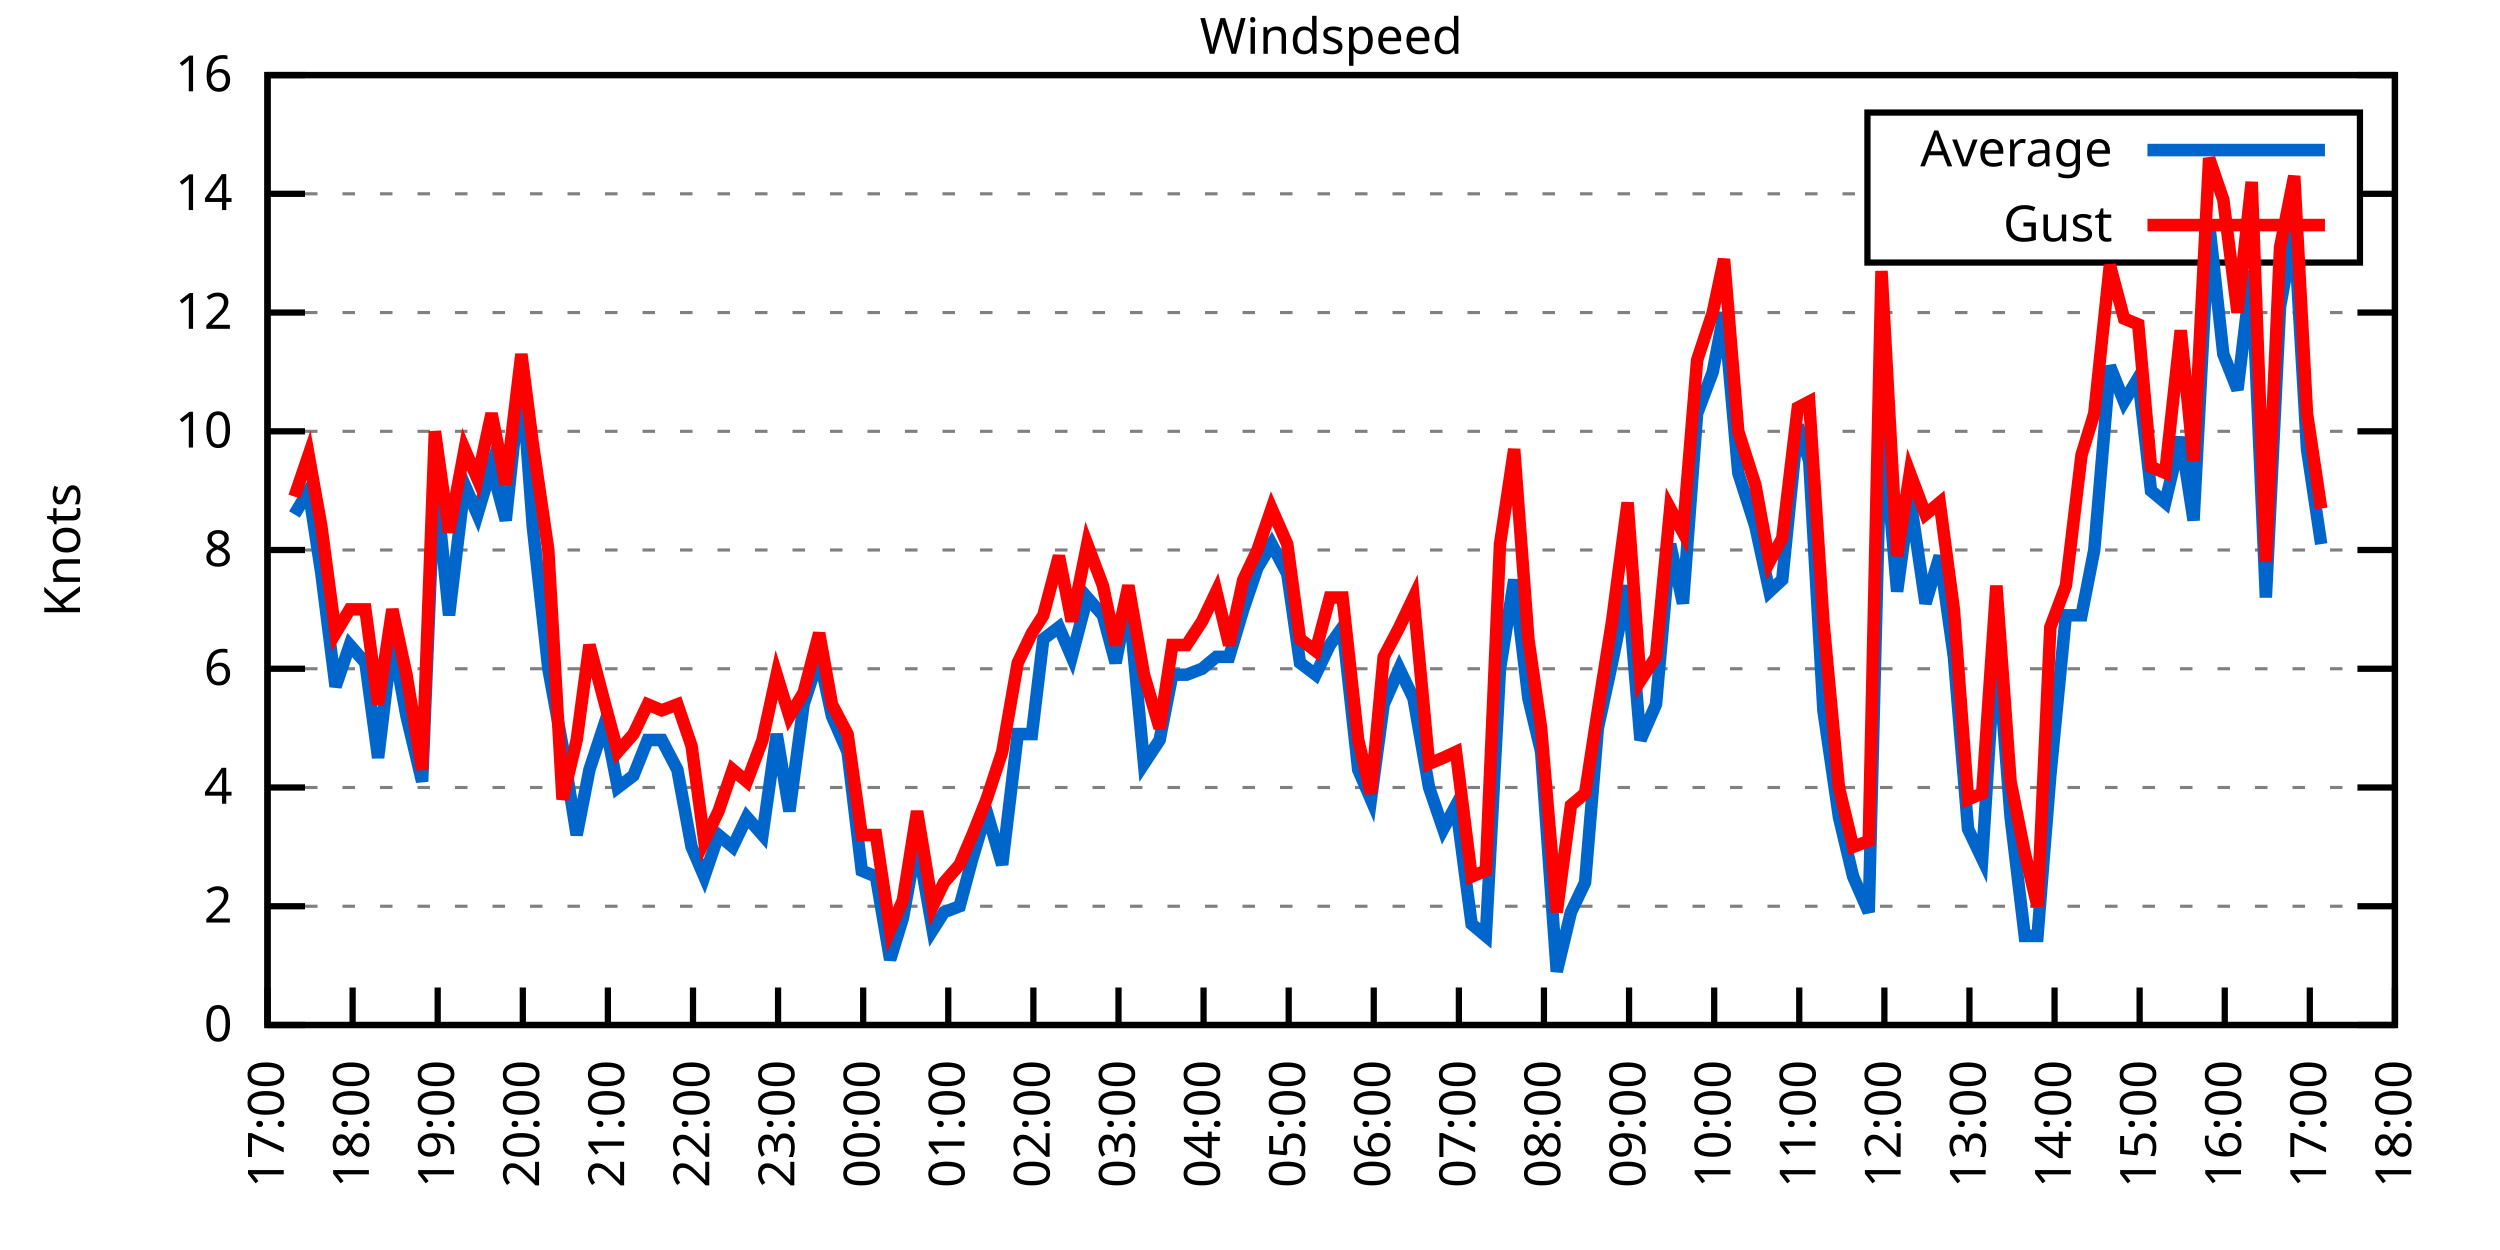
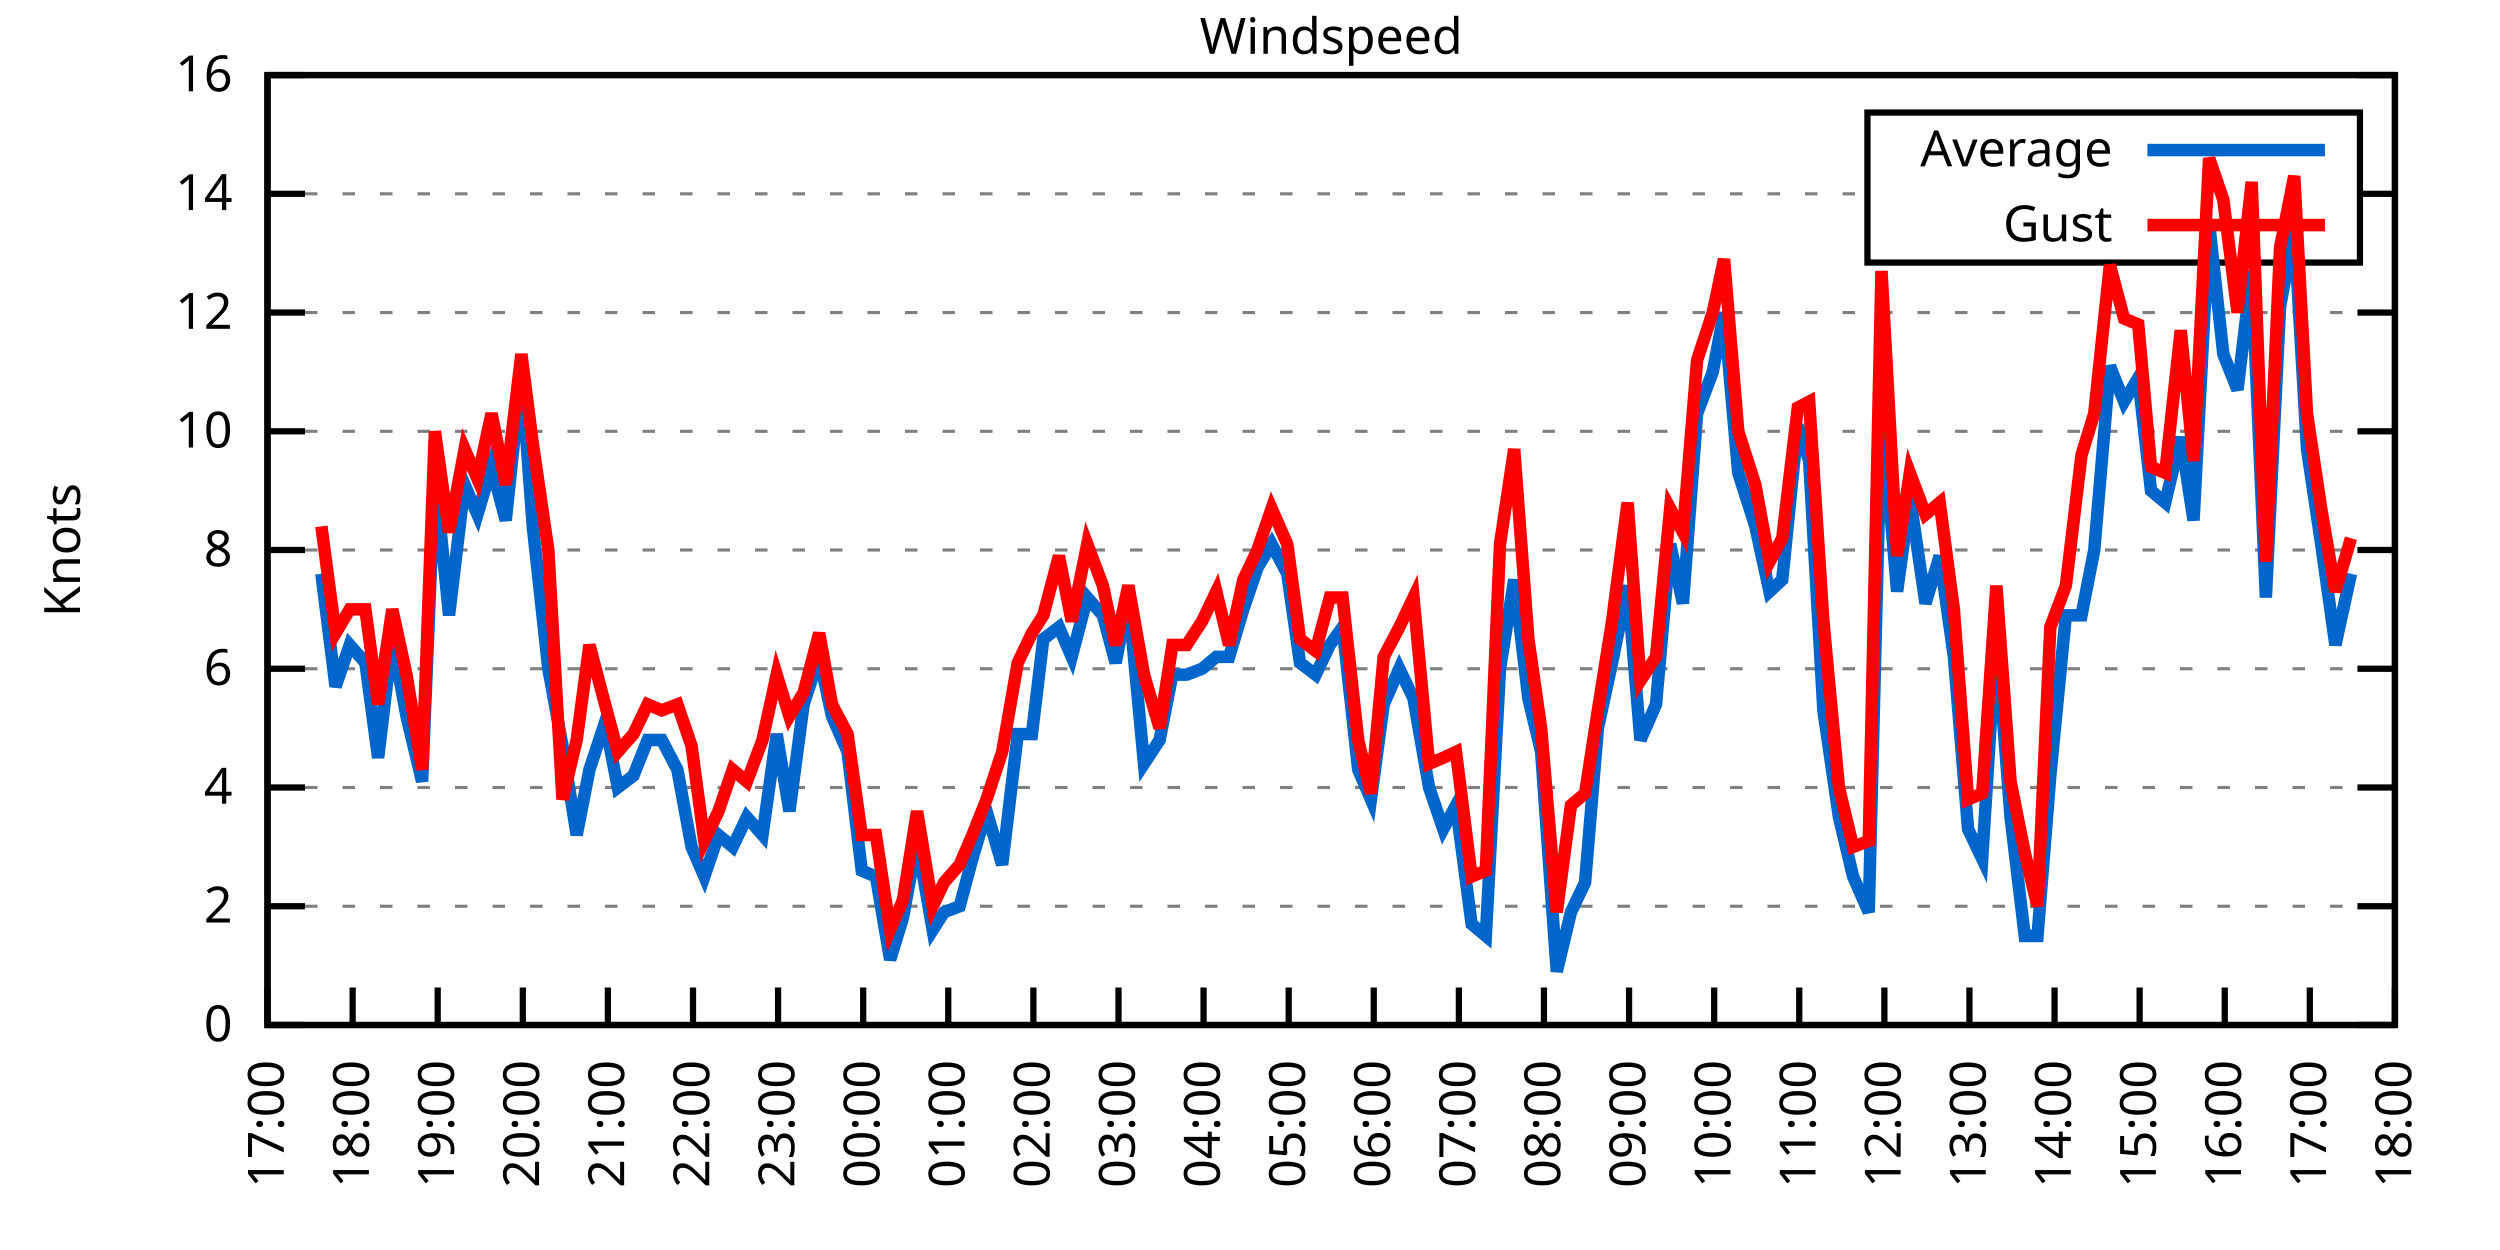
<svg xmlns="http://www.w3.org/2000/svg" xmlns:xlink="http://www.w3.org/1999/xlink" width="400" height="200" viewBox="0 0 400 200">
  <g id="gnuplot_canvas">
    <rect x="0" y="0" width="400" height="200" fill="none" />
    <defs>
      <circle id="gpDot" r="0.5" stroke-width="0.5" stroke="currentColor" />
      <path id="gpPt0" stroke-width="0.333" stroke="currentColor" d="M-1,0 h2 M0,-1 v2" />
      <path id="gpPt1" stroke-width="0.333" stroke="currentColor" d="M-1,-1 L1,1 M1,-1 L-1,1" />
      <path id="gpPt2" stroke-width="0.333" stroke="currentColor" d="M-1,0 L1,0 M0,-1 L0,1 M-1,-1 L1,1 M-1,1 L1,-1" />
      <rect id="gpPt3" stroke-width="0.333" stroke="currentColor" x="-1" y="-1" width="2" height="2" />
      <rect id="gpPt4" stroke-width="0.333" stroke="currentColor" fill="currentColor" x="-1" y="-1" width="2" height="2" />
      <circle id="gpPt5" stroke-width="0.333" stroke="currentColor" cx="0" cy="0" r="1" />
      <use xlink:href="#gpPt5" id="gpPt6" fill="currentColor" stroke="none" />
      <path id="gpPt7" stroke-width="0.333" stroke="currentColor" d="M0,-1.33 L-1.33,0.67 L1.33,0.67 z" />
      <use xlink:href="#gpPt7" id="gpPt8" fill="currentColor" stroke="none" />
      <use xlink:href="#gpPt7" id="gpPt9" stroke="currentColor" transform="rotate(180)" />
      <use xlink:href="#gpPt9" id="gpPt10" fill="currentColor" stroke="none" />
      <use xlink:href="#gpPt3" id="gpPt11" stroke="currentColor" transform="rotate(45)" />
      <use xlink:href="#gpPt11" id="gpPt12" fill="currentColor" stroke="none" />
      <path id="gpPt13" stroke-width="0.333" stroke="currentColor" d="M0,1.330 L1.265,0.411 L0.782,-1.067 L-0.782,-1.076 L-1.265,0.411 z" />
      <use xlink:href="#gpPt13" id="gpPt14" fill="currentColor" stroke="none" />
      <filter id="textbox" filterUnits="objectBoundingBox" x="0" y="0" height="1" width="1">
        <feFlood flood-color="white" flood-opacity="1" result="bgnd" />
        <feComposite in="SourceGraphic" in2="bgnd" operator="atop" />
      </filter>
      <filter id="greybox" filterUnits="objectBoundingBox" x="0" y="0" height="1" width="1">
        <feFlood flood-color="lightgrey" flood-opacity="1" result="grey" />
        <feComposite in="SourceGraphic" in2="grey" operator="atop" />
      </filter>
    </defs>
    <g fill="none" color="white" stroke="currentColor" stroke-width="1.00" stroke-linecap="butt" stroke-linejoin="miter">
</g>
    <g fill="none" color="black" stroke="currentColor" stroke-width="1.00" stroke-linecap="butt" stroke-linejoin="miter">
      <g stroke="none" shape-rendering="crispEdges">
        <polygon fill="rgb(255, 255, 255)" points="42.80,164.00 383.18,164.00 383.18,12.02 42.80,12.02 " />
      </g>
    </g>
    <g fill="none" color="black" stroke="currentColor" stroke-width="1.00" stroke-linecap="butt" stroke-linejoin="miter">
</g>
    <g fill="none" color="black" stroke="black" stroke-width="0.50" stroke-linecap="butt" stroke-linejoin="miter">
</g>
    <g fill="none" color="gray" stroke="currentColor" stroke-width="0.50" stroke-linecap="butt" stroke-linejoin="miter">
      <path stroke="gray" stroke-dasharray="2,4" class="gridline" d="M42.80,164.00 L383.19,164.00  " />
    </g>
    <g fill="none" color="gray" stroke="gray" stroke-width="1.00" stroke-linecap="butt" stroke-linejoin="miter">
</g>
    <g fill="none" color="black" stroke="currentColor" stroke-width="1.00" stroke-linecap="butt" stroke-linejoin="miter">
      <path stroke="black" d="M42.80,164.00 L48.80,164.00 M383.19,164.00 L377.19,164.00  " />
      <g transform="translate(37.20,166.60)" stroke="none" fill="black" font-family="Sans" font-size="8.00" text-anchor="end">
        <text>
          <tspan font-family="Sans"> 0</tspan>
        </text>
      </g>
    </g>
    <g fill="none" color="black" stroke="currentColor" stroke-width="1.00" stroke-linecap="butt" stroke-linejoin="miter">
</g>
    <g fill="none" color="black" stroke="black" stroke-width="0.50" stroke-linecap="butt" stroke-linejoin="miter">
</g>
    <g fill="none" color="gray" stroke="currentColor" stroke-width="0.50" stroke-linecap="butt" stroke-linejoin="miter">
      <path stroke="gray" stroke-dasharray="2,4" class="gridline" d="M42.80,145.00 L383.19,145.00  " />
    </g>
    <g fill="none" color="gray" stroke="gray" stroke-width="1.00" stroke-linecap="butt" stroke-linejoin="miter">
</g>
    <g fill="none" color="black" stroke="currentColor" stroke-width="1.00" stroke-linecap="butt" stroke-linejoin="miter">
      <path stroke="black" d="M42.80,145.00 L48.80,145.00 M383.19,145.00 L377.19,145.00  " />
      <g transform="translate(37.20,147.60)" stroke="none" fill="black" font-family="Sans" font-size="8.00" text-anchor="end">
        <text>
          <tspan font-family="Sans"> 2</tspan>
        </text>
      </g>
    </g>
    <g fill="none" color="black" stroke="currentColor" stroke-width="1.00" stroke-linecap="butt" stroke-linejoin="miter">
</g>
    <g fill="none" color="black" stroke="black" stroke-width="0.50" stroke-linecap="butt" stroke-linejoin="miter">
</g>
    <g fill="none" color="gray" stroke="currentColor" stroke-width="0.50" stroke-linecap="butt" stroke-linejoin="miter">
      <path stroke="gray" stroke-dasharray="2,4" class="gridline" d="M42.80,126.00 L383.19,126.00  " />
    </g>
    <g fill="none" color="gray" stroke="gray" stroke-width="1.00" stroke-linecap="butt" stroke-linejoin="miter">
</g>
    <g fill="none" color="black" stroke="currentColor" stroke-width="1.00" stroke-linecap="butt" stroke-linejoin="miter">
      <path stroke="black" d="M42.80,126.00 L48.80,126.00 M383.19,126.00 L377.19,126.00  " />
      <g transform="translate(37.20,128.60)" stroke="none" fill="black" font-family="Sans" font-size="8.00" text-anchor="end">
        <text>
          <tspan font-family="Sans"> 4</tspan>
        </text>
      </g>
    </g>
    <g fill="none" color="black" stroke="currentColor" stroke-width="1.00" stroke-linecap="butt" stroke-linejoin="miter">
</g>
    <g fill="none" color="black" stroke="black" stroke-width="0.50" stroke-linecap="butt" stroke-linejoin="miter">
</g>
    <g fill="none" color="gray" stroke="currentColor" stroke-width="0.50" stroke-linecap="butt" stroke-linejoin="miter">
      <path stroke="gray" stroke-dasharray="2,4" class="gridline" d="M42.80,107.00 L383.19,107.00  " />
    </g>
    <g fill="none" color="gray" stroke="gray" stroke-width="1.00" stroke-linecap="butt" stroke-linejoin="miter">
</g>
    <g fill="none" color="black" stroke="currentColor" stroke-width="1.00" stroke-linecap="butt" stroke-linejoin="miter">
      <path stroke="black" d="M42.80,107.00 L48.80,107.00 M383.19,107.00 L377.19,107.00  " />
      <g transform="translate(37.20,109.60)" stroke="none" fill="black" font-family="Sans" font-size="8.00" text-anchor="end">
        <text>
          <tspan font-family="Sans"> 6</tspan>
        </text>
      </g>
    </g>
    <g fill="none" color="black" stroke="currentColor" stroke-width="1.00" stroke-linecap="butt" stroke-linejoin="miter">
</g>
    <g fill="none" color="black" stroke="black" stroke-width="0.50" stroke-linecap="butt" stroke-linejoin="miter">
</g>
    <g fill="none" color="gray" stroke="currentColor" stroke-width="0.50" stroke-linecap="butt" stroke-linejoin="miter">
      <path stroke="gray" stroke-dasharray="2,4" class="gridline" d="M42.80,88.00 L383.19,88.00  " />
    </g>
    <g fill="none" color="gray" stroke="gray" stroke-width="1.00" stroke-linecap="butt" stroke-linejoin="miter">
</g>
    <g fill="none" color="black" stroke="currentColor" stroke-width="1.00" stroke-linecap="butt" stroke-linejoin="miter">
      <path stroke="black" d="M42.80,88.00 L48.80,88.00 M383.19,88.00 L377.19,88.00  " />
      <g transform="translate(37.20,90.60)" stroke="none" fill="black" font-family="Sans" font-size="8.00" text-anchor="end">
        <text>
          <tspan font-family="Sans"> 8</tspan>
        </text>
      </g>
    </g>
    <g fill="none" color="black" stroke="currentColor" stroke-width="1.00" stroke-linecap="butt" stroke-linejoin="miter">
</g>
    <g fill="none" color="black" stroke="black" stroke-width="0.50" stroke-linecap="butt" stroke-linejoin="miter">
</g>
    <g fill="none" color="gray" stroke="currentColor" stroke-width="0.50" stroke-linecap="butt" stroke-linejoin="miter">
      <path stroke="gray" stroke-dasharray="2,4" class="gridline" d="M42.80,69.01 L383.19,69.01  " />
    </g>
    <g fill="none" color="gray" stroke="gray" stroke-width="1.00" stroke-linecap="butt" stroke-linejoin="miter">
</g>
    <g fill="none" color="black" stroke="currentColor" stroke-width="1.00" stroke-linecap="butt" stroke-linejoin="miter">
      <path stroke="black" d="M42.80,69.01 L48.80,69.01 M383.19,69.01 L377.19,69.01  " />
      <g transform="translate(37.20,71.61)" stroke="none" fill="black" font-family="Sans" font-size="8.00" text-anchor="end">
        <text>
          <tspan font-family="Sans"> 10</tspan>
        </text>
      </g>
    </g>
    <g fill="none" color="black" stroke="currentColor" stroke-width="1.00" stroke-linecap="butt" stroke-linejoin="miter">
</g>
    <g fill="none" color="black" stroke="black" stroke-width="0.50" stroke-linecap="butt" stroke-linejoin="miter">
</g>
    <g fill="none" color="gray" stroke="currentColor" stroke-width="0.50" stroke-linecap="butt" stroke-linejoin="miter">
      <path stroke="gray" stroke-dasharray="2,4" class="gridline" d="M42.80,50.01 L383.19,50.01  " />
    </g>
    <g fill="none" color="gray" stroke="gray" stroke-width="1.00" stroke-linecap="butt" stroke-linejoin="miter">
</g>
    <g fill="none" color="black" stroke="currentColor" stroke-width="1.00" stroke-linecap="butt" stroke-linejoin="miter">
      <path stroke="black" d="M42.80,50.01 L48.80,50.01 M383.19,50.01 L377.19,50.01  " />
      <g transform="translate(37.20,52.61)" stroke="none" fill="black" font-family="Sans" font-size="8.00" text-anchor="end">
        <text>
          <tspan font-family="Sans"> 12</tspan>
        </text>
      </g>
    </g>
    <g fill="none" color="black" stroke="currentColor" stroke-width="1.00" stroke-linecap="butt" stroke-linejoin="miter">
</g>
    <g fill="none" color="black" stroke="black" stroke-width="0.50" stroke-linecap="butt" stroke-linejoin="miter">
</g>
    <g fill="none" color="gray" stroke="currentColor" stroke-width="0.50" stroke-linecap="butt" stroke-linejoin="miter">
      <path stroke="gray" stroke-dasharray="2,4" class="gridline" d="M42.80,31.01 L298.79,31.01 M377.59,31.01 L383.19,31.01  " />
    </g>
    <g fill="none" color="gray" stroke="gray" stroke-width="1.00" stroke-linecap="butt" stroke-linejoin="miter">
</g>
    <g fill="none" color="black" stroke="currentColor" stroke-width="1.00" stroke-linecap="butt" stroke-linejoin="miter">
      <path stroke="black" d="M42.80,31.01 L48.80,31.01 M383.19,31.01 L377.19,31.01  " />
      <g transform="translate(37.20,33.61)" stroke="none" fill="black" font-family="Sans" font-size="8.00" text-anchor="end">
        <text>
          <tspan font-family="Sans"> 14</tspan>
        </text>
      </g>
    </g>
    <g fill="none" color="black" stroke="currentColor" stroke-width="1.00" stroke-linecap="butt" stroke-linejoin="miter">
</g>
    <g fill="none" color="black" stroke="black" stroke-width="0.50" stroke-linecap="butt" stroke-linejoin="miter">
</g>
    <g fill="none" color="gray" stroke="currentColor" stroke-width="0.50" stroke-linecap="butt" stroke-linejoin="miter">
      <path stroke="gray" stroke-dasharray="2,4" class="gridline" d="M42.80,12.01 L383.19,12.01  " />
    </g>
    <g fill="none" color="gray" stroke="gray" stroke-width="1.00" stroke-linecap="butt" stroke-linejoin="miter">
</g>
    <g fill="none" color="black" stroke="currentColor" stroke-width="1.00" stroke-linecap="butt" stroke-linejoin="miter">
      <path stroke="black" d="M42.80,12.01 L48.80,12.01 M383.19,12.01 L377.19,12.01  " />
      <g transform="translate(37.20,14.61)" stroke="none" fill="black" font-family="Sans" font-size="8.00" text-anchor="end">
        <text>
          <tspan font-family="Sans"> 16</tspan>
        </text>
      </g>
    </g>
    <g fill="none" color="black" stroke="currentColor" stroke-width="1.00" stroke-linecap="butt" stroke-linejoin="miter">
      <path stroke="black" d="M42.80,164.00 L42.80,158.00  " />
      <g transform="translate(45.40,169.60) rotate(270.00)" stroke="none" fill="black" font-family="Sans" font-size="8.00" text-anchor="end">
        <text>
          <tspan font-family="Sans">17:00</tspan>
        </text>
      </g>
    </g>
    <g fill="none" color="black" stroke="currentColor" stroke-width="1.00" stroke-linecap="butt" stroke-linejoin="miter">
      <path stroke="black" d="M56.42,164.00 L56.42,158.00  " />
      <g transform="translate(59.02,169.60) rotate(270.00)" stroke="none" fill="black" font-family="Sans" font-size="8.00" text-anchor="end">
        <text>
          <tspan font-family="Sans">18:00</tspan>
        </text>
      </g>
    </g>
    <g fill="none" color="black" stroke="currentColor" stroke-width="1.00" stroke-linecap="butt" stroke-linejoin="miter">
      <path stroke="black" d="M70.03,164.00 L70.03,158.00  " />
      <g transform="translate(72.63,169.60) rotate(270.00)" stroke="none" fill="black" font-family="Sans" font-size="8.00" text-anchor="end">
        <text>
          <tspan font-family="Sans">19:00</tspan>
        </text>
      </g>
    </g>
    <g fill="none" color="black" stroke="currentColor" stroke-width="1.00" stroke-linecap="butt" stroke-linejoin="miter">
      <path stroke="black" d="M83.65,164.00 L83.65,158.00  " />
      <g transform="translate(86.25,169.60) rotate(270.00)" stroke="none" fill="black" font-family="Sans" font-size="8.00" text-anchor="end">
        <text>
          <tspan font-family="Sans">20:00</tspan>
        </text>
      </g>
    </g>
    <g fill="none" color="black" stroke="currentColor" stroke-width="1.00" stroke-linecap="butt" stroke-linejoin="miter">
      <path stroke="black" d="M97.26,164.00 L97.26,158.00  " />
      <g transform="translate(99.86,169.60) rotate(270.00)" stroke="none" fill="black" font-family="Sans" font-size="8.00" text-anchor="end">
        <text>
          <tspan font-family="Sans">21:00</tspan>
        </text>
      </g>
    </g>
    <g fill="none" color="black" stroke="currentColor" stroke-width="1.00" stroke-linecap="butt" stroke-linejoin="miter">
      <path stroke="black" d="M110.88,164.00 L110.88,158.00  " />
      <g transform="translate(113.48,169.60) rotate(270.00)" stroke="none" fill="black" font-family="Sans" font-size="8.00" text-anchor="end">
        <text>
          <tspan font-family="Sans">22:00</tspan>
        </text>
      </g>
    </g>
    <g fill="none" color="black" stroke="currentColor" stroke-width="1.00" stroke-linecap="butt" stroke-linejoin="miter">
      <path stroke="black" d="M124.49,164.00 L124.49,158.00  " />
      <g transform="translate(127.09,169.60) rotate(270.00)" stroke="none" fill="black" font-family="Sans" font-size="8.00" text-anchor="end">
        <text>
          <tspan font-family="Sans">23:00</tspan>
        </text>
      </g>
    </g>
    <g fill="none" color="black" stroke="currentColor" stroke-width="1.00" stroke-linecap="butt" stroke-linejoin="miter">
      <path stroke="black" d="M138.11,164.00 L138.11,158.00  " />
      <g transform="translate(140.71,169.60) rotate(270.00)" stroke="none" fill="black" font-family="Sans" font-size="8.00" text-anchor="end">
        <text>
          <tspan font-family="Sans">00:00</tspan>
        </text>
      </g>
    </g>
    <g fill="none" color="black" stroke="currentColor" stroke-width="1.00" stroke-linecap="butt" stroke-linejoin="miter">
      <path stroke="black" d="M151.72,164.00 L151.72,158.00  " />
      <g transform="translate(154.32,169.60) rotate(270.00)" stroke="none" fill="black" font-family="Sans" font-size="8.00" text-anchor="end">
        <text>
          <tspan font-family="Sans">01:00</tspan>
        </text>
      </g>
    </g>
    <g fill="none" color="black" stroke="currentColor" stroke-width="1.00" stroke-linecap="butt" stroke-linejoin="miter">
      <path stroke="black" d="M165.34,164.00 L165.34,158.00  " />
      <g transform="translate(167.94,169.60) rotate(270.00)" stroke="none" fill="black" font-family="Sans" font-size="8.00" text-anchor="end">
        <text>
          <tspan font-family="Sans">02:00</tspan>
        </text>
      </g>
    </g>
    <g fill="none" color="black" stroke="currentColor" stroke-width="1.00" stroke-linecap="butt" stroke-linejoin="miter">
      <path stroke="black" d="M178.96,164.00 L178.96,158.00  " />
      <g transform="translate(181.56,169.60) rotate(270.00)" stroke="none" fill="black" font-family="Sans" font-size="8.00" text-anchor="end">
        <text>
          <tspan font-family="Sans">03:00</tspan>
        </text>
      </g>
    </g>
    <g fill="none" color="black" stroke="currentColor" stroke-width="1.00" stroke-linecap="butt" stroke-linejoin="miter">
      <path stroke="black" d="M192.57,164.00 L192.57,158.00  " />
      <g transform="translate(195.17,169.60) rotate(270.00)" stroke="none" fill="black" font-family="Sans" font-size="8.00" text-anchor="end">
        <text>
          <tspan font-family="Sans">04:00</tspan>
        </text>
      </g>
    </g>
    <g fill="none" color="black" stroke="currentColor" stroke-width="1.00" stroke-linecap="butt" stroke-linejoin="miter">
      <path stroke="black" d="M206.19,164.00 L206.19,158.00  " />
      <g transform="translate(208.79,169.60) rotate(270.00)" stroke="none" fill="black" font-family="Sans" font-size="8.00" text-anchor="end">
        <text>
          <tspan font-family="Sans">05:00</tspan>
        </text>
      </g>
    </g>
    <g fill="none" color="black" stroke="currentColor" stroke-width="1.00" stroke-linecap="butt" stroke-linejoin="miter">
      <path stroke="black" d="M219.80,164.00 L219.80,158.00  " />
      <g transform="translate(222.40,169.60) rotate(270.00)" stroke="none" fill="black" font-family="Sans" font-size="8.00" text-anchor="end">
        <text>
          <tspan font-family="Sans">06:00</tspan>
        </text>
      </g>
    </g>
    <g fill="none" color="black" stroke="currentColor" stroke-width="1.00" stroke-linecap="butt" stroke-linejoin="miter">
      <path stroke="black" d="M233.42,164.00 L233.42,158.00  " />
      <g transform="translate(236.02,169.60) rotate(270.00)" stroke="none" fill="black" font-family="Sans" font-size="8.00" text-anchor="end">
        <text>
          <tspan font-family="Sans">07:00</tspan>
        </text>
      </g>
    </g>
    <g fill="none" color="black" stroke="currentColor" stroke-width="1.00" stroke-linecap="butt" stroke-linejoin="miter">
      <path stroke="black" d="M247.03,164.00 L247.03,158.00  " />
      <g transform="translate(249.63,169.60) rotate(270.00)" stroke="none" fill="black" font-family="Sans" font-size="8.00" text-anchor="end">
        <text>
          <tspan font-family="Sans">08:00</tspan>
        </text>
      </g>
    </g>
    <g fill="none" color="black" stroke="currentColor" stroke-width="1.00" stroke-linecap="butt" stroke-linejoin="miter">
      <path stroke="black" d="M260.65,164.00 L260.65,158.00  " />
      <g transform="translate(263.25,169.60) rotate(270.00)" stroke="none" fill="black" font-family="Sans" font-size="8.00" text-anchor="end">
        <text>
          <tspan font-family="Sans">09:00</tspan>
        </text>
      </g>
    </g>
    <g fill="none" color="black" stroke="currentColor" stroke-width="1.00" stroke-linecap="butt" stroke-linejoin="miter">
      <path stroke="black" d="M274.27,164.00 L274.27,158.00  " />
      <g transform="translate(276.87,169.60) rotate(270.00)" stroke="none" fill="black" font-family="Sans" font-size="8.00" text-anchor="end">
        <text>
          <tspan font-family="Sans">10:00</tspan>
        </text>
      </g>
    </g>
    <g fill="none" color="black" stroke="currentColor" stroke-width="1.00" stroke-linecap="butt" stroke-linejoin="miter">
      <path stroke="black" d="M287.88,164.00 L287.88,158.00  " />
      <g transform="translate(290.48,169.60) rotate(270.00)" stroke="none" fill="black" font-family="Sans" font-size="8.00" text-anchor="end">
        <text>
          <tspan font-family="Sans">11:00</tspan>
        </text>
      </g>
    </g>
    <g fill="none" color="black" stroke="currentColor" stroke-width="1.00" stroke-linecap="butt" stroke-linejoin="miter">
      <path stroke="black" d="M301.50,164.00 L301.50,158.00  " />
      <g transform="translate(304.10,169.60) rotate(270.00)" stroke="none" fill="black" font-family="Sans" font-size="8.00" text-anchor="end">
        <text>
          <tspan font-family="Sans">12:00</tspan>
        </text>
      </g>
    </g>
    <g fill="none" color="black" stroke="currentColor" stroke-width="1.00" stroke-linecap="butt" stroke-linejoin="miter">
      <path stroke="black" d="M315.11,164.00 L315.11,158.00  " />
      <g transform="translate(317.71,169.60) rotate(270.00)" stroke="none" fill="black" font-family="Sans" font-size="8.00" text-anchor="end">
        <text>
          <tspan font-family="Sans">13:00</tspan>
        </text>
      </g>
    </g>
    <g fill="none" color="black" stroke="currentColor" stroke-width="1.00" stroke-linecap="butt" stroke-linejoin="miter">
      <path stroke="black" d="M328.73,164.00 L328.73,158.00  " />
      <g transform="translate(331.33,169.60) rotate(270.00)" stroke="none" fill="black" font-family="Sans" font-size="8.00" text-anchor="end">
        <text>
          <tspan font-family="Sans">14:00</tspan>
        </text>
      </g>
    </g>
    <g fill="none" color="black" stroke="currentColor" stroke-width="1.00" stroke-linecap="butt" stroke-linejoin="miter">
      <path stroke="black" d="M342.34,164.00 L342.34,158.00  " />
      <g transform="translate(344.94,169.60) rotate(270.00)" stroke="none" fill="black" font-family="Sans" font-size="8.00" text-anchor="end">
        <text>
          <tspan font-family="Sans">15:00</tspan>
        </text>
      </g>
    </g>
    <g fill="none" color="black" stroke="currentColor" stroke-width="1.00" stroke-linecap="butt" stroke-linejoin="miter">
      <path stroke="black" d="M355.96,164.00 L355.96,158.00  " />
      <g transform="translate(358.56,169.60) rotate(270.00)" stroke="none" fill="black" font-family="Sans" font-size="8.00" text-anchor="end">
        <text>
          <tspan font-family="Sans">16:00</tspan>
        </text>
      </g>
    </g>
    <g fill="none" color="black" stroke="currentColor" stroke-width="1.00" stroke-linecap="butt" stroke-linejoin="miter">
      <path stroke="black" d="M369.57,164.00 L369.57,158.00  " />
      <g transform="translate(372.17,169.60) rotate(270.00)" stroke="none" fill="black" font-family="Sans" font-size="8.00" text-anchor="end">
        <text>
          <tspan font-family="Sans">17:00</tspan>
        </text>
      </g>
    </g>
    <g fill="none" color="black" stroke="currentColor" stroke-width="1.00" stroke-linecap="butt" stroke-linejoin="miter">
      <path stroke="black" d="M383.19,164.00 L383.19,158.00  " />
      <g transform="translate(385.79,169.60) rotate(270.00)" stroke="none" fill="black" font-family="Sans" font-size="8.00" text-anchor="end">
        <text>
          <tspan font-family="Sans">18:00</tspan>
        </text>
      </g>
    </g>
    <g fill="none" color="black" stroke="currentColor" stroke-width="1.00" stroke-linecap="butt" stroke-linejoin="miter">
</g>
    <g fill="none" color="black" stroke="currentColor" stroke-width="1.00" stroke-linecap="butt" stroke-linejoin="miter">
      <path stroke="black" d="M42.80,12.01 L42.80,164.00 L383.19,164.00 L383.19,12.01 L42.80,12.01 Z  " />
    </g>
    <g fill="none" color="black" stroke="currentColor" stroke-width="1.00" stroke-linecap="butt" stroke-linejoin="miter">
</g>
    <g fill="none" color="black" stroke="currentColor" stroke-width="1.00" stroke-linecap="butt" stroke-linejoin="miter">
      <path stroke="black" d="M298.79,42.01 L298.79,18.01 L377.59,18.01 L377.59,42.01 L298.79,42.01 Z  " />
    </g>
    <g id="Windspeed_plot_1">
      <g fill="none" color="white" stroke="black" stroke-width="2.00" stroke-linecap="butt" stroke-linejoin="miter">
</g>
      <g fill="none" color="black" stroke="currentColor" stroke-width="2.00" stroke-linecap="butt" stroke-linejoin="miter">
        <g transform="translate(337.99,26.61)" stroke="none" fill="black" font-family="Sans" font-size="8.00" text-anchor="end">
          <text>
            <tspan font-family="Sans">Average</tspan>
          </text>
        </g>
      </g>
      <g fill="none" color="black" stroke="currentColor" stroke-width="2.00" stroke-linecap="butt" stroke-linejoin="miter">
-         <path stroke="rgb(  0, 102, 204)" d="M343.59,24.01 L371.99,24.01 M47.11,82.31 L49.38,78.51 L51.42,91.80 L53.69,109.85 L55.96,103.20 L58.46,106.05   L60.50,121.25 L62.77,102.25 L65.04,114.60 L67.54,125.05 L69.58,75.66 L71.85,98.45 L74.34,77.56 L76.39,82.31   L78.65,74.71 L80.92,83.26 L83.42,59.51 L85.24,84.21 L87.73,107.00 L90.00,119.35 L92.27,133.60 L94.31,123.15   L96.81,115.55 L98.85,126.00 L101.35,124.10 L103.62,118.40 L105.89,118.40 L108.38,123.15 L110.65,135.50 L112.69,140.25   L114.96,133.60 L117.23,135.50 L119.50,130.75 L122.00,133.60 L124.27,117.45 L126.31,129.80 L128.58,112.70 L131.07,105.10   L133.12,114.60 L135.61,120.30 L137.88,139.30 L140.15,140.25 L142.42,153.55 L144.46,146.90 L146.73,134.55 L149.23,148.80   L151.04,145.95 L153.54,145.00 L155.58,137.40 L157.85,129.80 L160.35,138.35 L162.84,117.45 L165.11,117.45 L166.93,102.25   L169.43,100.35 L171.47,105.10 L173.96,95.60 L176.46,98.45 L178.50,106.05 L180.54,95.60 L183.04,122.20 L185.54,118.40   L187.58,107.95 L189.85,107.95 L192.34,107.00 L194.61,105.10 L196.66,105.10 L198.93,97.50 L201.19,90.85 L203.46,87.06   L205.96,91.80 L208.00,106.05 L210.50,107.95 L212.77,103.20 L214.81,100.35 L217.31,123.15 L219.35,127.90 L221.39,112.70   L223.89,107.00 L226.16,111.75 L228.65,126.00 L230.92,132.65 L232.96,128.85 L235.46,147.85 L237.73,149.75 L240.00,107.00   L242.27,92.75 L244.54,111.75 L246.58,120.30 L249.08,155.45 L251.35,145.95 L253.61,141.20 L255.66,116.50 L257.93,106.05   L260.42,93.70 L262.47,118.40 L264.96,112.70 L267.23,87.06 L269.27,96.55 L271.54,66.16 L274.04,59.51 L275.85,50.01   L278.12,75.66 L280.85,84.21 L283.12,94.65 L285.16,92.75 L287.65,68.06 L289.47,73.76 L291.74,113.65 L294.23,130.75   L296.50,140.25 L299.00,145.95 L301.04,65.21 L303.54,94.65 L305.58,79.46 L308.08,96.55 L310.35,88.95 L312.62,105.10   L314.89,132.65 L317.15,137.40 L319.42,101.30 L321.69,130.75 L323.96,149.75 L326.00,149.75 L328.05,124.10 L330.54,98.45   L333.04,98.45 L335.08,88.00 L337.58,58.56 L339.85,64.26 L342.12,60.46 L344.16,78.51 L346.43,80.41 L348.92,69.96   L350.97,83.26 L353.46,35.76 L355.73,56.66 L358.00,62.36 L360.27,43.36 L362.54,95.60 L364.81,49.06 L367.08,36.71   L369.12,71.86 L371.39,87.06  " />
+         <path stroke="rgb(  0, 102, 204)" d="M343.59,24.01 L371.99,24.01 M51.42,91.80 L53.69,109.85 L55.96,103.20 L58.46,106.05 L60.50,121.25 L62.77,102.25   L65.04,114.60 L67.54,125.05 L69.58,75.66 L71.85,98.45 L74.34,77.56 L76.39,82.31 L78.65,74.71 L80.92,83.26   L83.42,59.51 L85.24,84.21 L87.73,107.00 L90.00,119.35 L92.27,133.60 L94.31,123.15 L96.81,115.55 L98.85,126.00   L101.35,124.10 L103.62,118.40 L105.89,118.40 L108.38,123.15 L110.65,135.50 L112.69,140.25 L114.96,133.60 L117.23,135.50   L119.50,130.75 L122.00,133.60 L124.27,117.45 L126.31,129.80 L128.58,112.70 L131.07,105.10 L133.12,114.60 L135.61,120.30   L137.88,139.30 L140.15,140.25 L142.42,153.55 L144.46,146.90 L146.73,134.55 L149.23,148.80 L151.04,145.95 L153.54,145.00   L155.58,137.40 L157.85,129.80 L160.35,138.35 L162.84,117.45 L165.11,117.45 L166.93,102.25 L169.43,100.35 L171.47,105.10   L173.96,95.60 L176.46,98.45 L178.50,106.05 L180.54,95.60 L183.04,122.20 L185.54,118.40 L187.58,107.95 L189.85,107.95   L192.34,107.00 L194.61,105.10 L196.66,105.10 L198.93,97.50 L201.19,90.85 L203.46,87.06 L205.96,91.80 L208.00,106.05   L210.50,107.95 L212.77,103.20 L214.81,100.35 L217.31,123.15 L219.35,127.90 L221.39,112.70 L223.89,107.00 L226.16,111.75   L228.65,126.00 L230.92,132.65 L232.96,128.85 L235.46,147.85 L237.73,149.75 L240.00,107.00 L242.27,92.75 L244.54,111.75   L246.58,120.30 L249.08,155.45 L251.35,145.95 L253.61,141.20 L255.66,116.50 L257.93,106.05 L260.42,93.70 L262.47,118.40   L264.96,112.70 L267.23,87.06 L269.27,96.55 L271.54,66.16 L274.04,59.51 L275.85,50.01 L278.12,75.66 L280.85,84.21   L283.12,94.65 L285.16,92.75 L287.65,68.06 L289.47,73.76 L291.74,113.65 L294.23,130.75 L296.50,140.25 L299.00,145.95   L301.04,65.21 L303.54,94.65 L305.58,79.46 L308.08,96.55 L310.35,88.95 L312.62,105.10 L314.89,132.65 L317.15,137.40   L319.42,101.30 L321.69,130.75 L323.96,149.75 L326.00,149.75 L328.05,124.10 L330.54,98.45 L333.04,98.45 L335.08,88.00   L337.58,58.56 L339.85,64.26 L342.12,60.46 L344.16,78.51 L346.43,80.41 L348.92,69.96 L350.97,83.26 L353.46,35.76   L355.73,56.66 L358.00,62.36 L360.27,43.36 L362.54,95.60 L364.81,49.06 L367.08,36.71 L369.12,71.86 L371.39,87.06   L373.66,103.20 L376.16,91.80  " />
      </g>
    </g>
    <g id="Windspeed_plot_2">
      <g fill="none" color="black" stroke="currentColor" stroke-width="2.00" stroke-linecap="butt" stroke-linejoin="miter">
        <g transform="translate(337.99,38.61)" stroke="none" fill="black" font-family="Sans" font-size="8.00" text-anchor="end">
          <text>
            <tspan font-family="Sans">Gust</tspan>
          </text>
        </g>
      </g>
      <g fill="none" color="black" stroke="currentColor" stroke-width="2.00" stroke-linecap="butt" stroke-linejoin="miter">
-         <path stroke="rgb(255,   0,   0)" d="M343.59,36.01 L371.99,36.01 M47.11,79.46 L49.38,72.81 L51.42,84.21 L53.69,101.30 L55.96,97.50 L58.46,97.50   L60.50,112.70 L62.77,97.50 L65.04,107.95 L67.54,123.15 L69.58,69.01 L71.85,85.16 L74.34,71.86 L76.39,76.61   L78.65,66.16 L80.92,77.56 L83.42,56.66 L85.24,70.91 L87.73,88.00 L90.00,127.90 L92.27,118.40 L94.31,103.20   L96.81,112.70 L98.85,120.30 L101.35,117.45 L103.62,112.70 L105.89,113.65 L108.38,112.70 L110.65,119.35 L112.69,134.55   L114.96,129.80 L117.23,123.15 L119.50,125.05 L122.00,118.40 L124.27,107.95 L126.31,114.60 L128.58,110.80 L131.07,101.30   L133.12,112.70 L135.61,117.45 L137.88,133.60 L140.15,133.60 L142.42,148.80 L144.46,144.05 L146.73,129.80 L149.23,145.00   L151.04,141.20 L153.54,138.35 L155.58,133.60 L157.85,127.90 L160.35,120.30 L162.84,106.05 L165.11,101.30 L166.93,98.45   L169.43,88.95 L171.47,99.40 L173.96,87.06 L176.46,93.70 L178.50,103.20 L180.54,93.70 L183.04,107.95 L185.54,116.50   L187.58,103.20 L189.85,103.20 L192.34,99.40 L194.61,94.65 L196.66,103.20 L198.93,92.75 L201.19,88.00 L203.46,81.36   L205.96,87.06 L208.00,102.25 L210.50,104.15 L212.77,95.60 L214.81,95.60 L217.31,118.40 L219.35,126.95 L221.39,105.10   L223.89,100.35 L226.16,95.60 L228.65,122.20 L230.92,121.25 L232.96,120.30 L235.46,140.25 L237.73,139.30 L240.00,87.06   L242.27,71.86 L244.54,102.25 L246.58,116.50 L249.08,145.95 L251.35,128.85 L253.61,126.95 L255.66,113.65 L257.93,99.40   L260.42,80.41 L262.47,108.90 L264.96,105.10 L267.23,81.36 L269.27,85.16 L271.54,57.61 L274.04,50.01 L275.85,41.46   L278.12,69.01 L280.85,77.56 L283.12,89.90 L285.16,86.11 L287.65,65.21 L289.47,64.26 L291.74,99.40 L294.23,126.00   L296.50,135.50 L299.00,134.55 L301.04,43.36 L303.54,88.95 L305.58,75.66 L308.08,82.31 L310.35,80.41 L312.62,97.50   L314.89,127.90 L317.15,126.95 L319.42,93.70 L321.69,125.05 L323.96,136.45 L326.00,145.00 L328.05,100.35 L330.54,93.70   L333.04,72.81 L335.08,66.16 L337.58,42.41 L339.85,50.96 L342.12,51.91 L344.16,74.71 L346.43,75.66 L348.92,52.86   L350.97,73.76 L353.46,25.31 L355.73,31.96 L358.00,50.01 L360.27,29.11 L362.54,89.90 L364.81,39.56 L367.08,28.16   L369.12,66.16 L371.39,81.36  " />
+         <path stroke="rgb(255,   0,   0)" d="M343.59,36.01 L371.99,36.01 M51.42,84.21 L53.69,101.30 L55.96,97.50 L58.46,97.50 L60.50,112.70 L62.77,97.50   L65.04,107.95 L67.54,123.15 L69.58,69.01 L71.85,85.16 L74.34,71.86 L76.39,76.61 L78.65,66.16 L80.92,77.56   L83.42,56.66 L85.24,70.91 L87.73,88.00 L90.00,127.90 L92.27,118.40 L94.31,103.20 L96.81,112.70 L98.85,120.30   L101.35,117.45 L103.62,112.70 L105.89,113.65 L108.38,112.70 L110.65,119.35 L112.69,134.55 L114.96,129.80 L117.23,123.15   L119.50,125.05 L122.00,118.40 L124.27,107.95 L126.31,114.60 L128.58,110.80 L131.07,101.30 L133.12,112.70 L135.61,117.45   L137.88,133.60 L140.15,133.60 L142.42,148.80 L144.46,144.05 L146.73,129.80 L149.23,145.00 L151.04,141.20 L153.54,138.35   L155.58,133.60 L157.85,127.90 L160.35,120.30 L162.84,106.05 L165.11,101.30 L166.93,98.45 L169.43,88.95 L171.47,99.40   L173.96,87.06 L176.46,93.70 L178.50,103.20 L180.54,93.70 L183.04,107.95 L185.54,116.50 L187.58,103.20 L189.85,103.20   L192.34,99.40 L194.61,94.65 L196.66,103.20 L198.93,92.75 L201.19,88.00 L203.46,81.36 L205.96,87.06 L208.00,102.25   L210.50,104.15 L212.77,95.60 L214.81,95.60 L217.31,118.40 L219.35,126.95 L221.39,105.10 L223.89,100.35 L226.16,95.60   L228.65,122.20 L230.92,121.25 L232.96,120.30 L235.46,140.25 L237.73,139.30 L240.00,87.06 L242.27,71.86 L244.54,102.25   L246.58,116.50 L249.08,145.95 L251.35,128.85 L253.61,126.95 L255.66,113.65 L257.93,99.40 L260.42,80.41 L262.47,108.90   L264.96,105.10 L267.23,81.36 L269.27,85.16 L271.54,57.61 L274.04,50.01 L275.85,41.46 L278.12,69.01 L280.85,77.56   L283.12,89.90 L285.16,86.11 L287.65,65.21 L289.47,64.26 L291.74,99.40 L294.23,126.00 L296.50,135.50 L299.00,134.55   L301.04,43.36 L303.54,88.95 L305.58,75.66 L308.08,82.31 L310.35,80.41 L312.62,97.50 L314.89,127.90 L317.15,126.95   L319.42,93.70 L321.69,125.05 L323.96,136.45 L326.00,145.00 L328.05,100.35 L330.54,93.70 L333.04,72.81 L335.08,66.16   L337.58,42.41 L339.85,50.96 L342.12,51.91 L344.16,74.71 L346.43,75.66 L348.92,52.86 L350.97,73.76 L353.46,25.31   L355.73,31.96 L358.00,50.01 L360.27,29.11 L362.54,89.90 L364.81,39.56 L367.08,28.16 L369.12,66.16 L371.39,81.36   L373.66,94.65 L376.16,86.11  " />
      </g>
    </g>
    <g fill="none" color="black" stroke="currentColor" stroke-width="2.00" stroke-linecap="butt" stroke-linejoin="miter">
</g>
    <g fill="none" color="black" stroke="black" stroke-width="1.00" stroke-linecap="butt" stroke-linejoin="miter">
</g>
    <g fill="none" color="black" stroke="currentColor" stroke-width="1.00" stroke-linecap="butt" stroke-linejoin="miter">
      <path stroke="black" d="M42.80,12.01 L42.80,164.00 L383.19,164.00 L383.19,12.01 L42.80,12.01 Z  " />
      <g transform="translate(12.80,88.01) rotate(270.00)" stroke="none" fill="black" font-family="Sans" font-size="8.00" text-anchor="middle">
        <text>
          <tspan font-family="Sans">Knots</tspan>
        </text>
      </g>
    </g>
    <g fill="none" color="black" stroke="currentColor" stroke-width="1.00" stroke-linecap="butt" stroke-linejoin="miter">
</g>
    <g fill="none" color="black" stroke="currentColor" stroke-width="1.00" stroke-linecap="butt" stroke-linejoin="miter">
      <g transform="translate(212.99,8.61)" stroke="none" fill="black" font-family="Sans" font-size="8.00" text-anchor="middle">
        <text>
          <tspan font-family="Sans">Windspeed</tspan>
        </text>
      </g>
    </g>
    <g fill="none" color="black" stroke="currentColor" stroke-width="1.00" stroke-linecap="butt" stroke-linejoin="miter">
</g>
  </g>
</svg>
